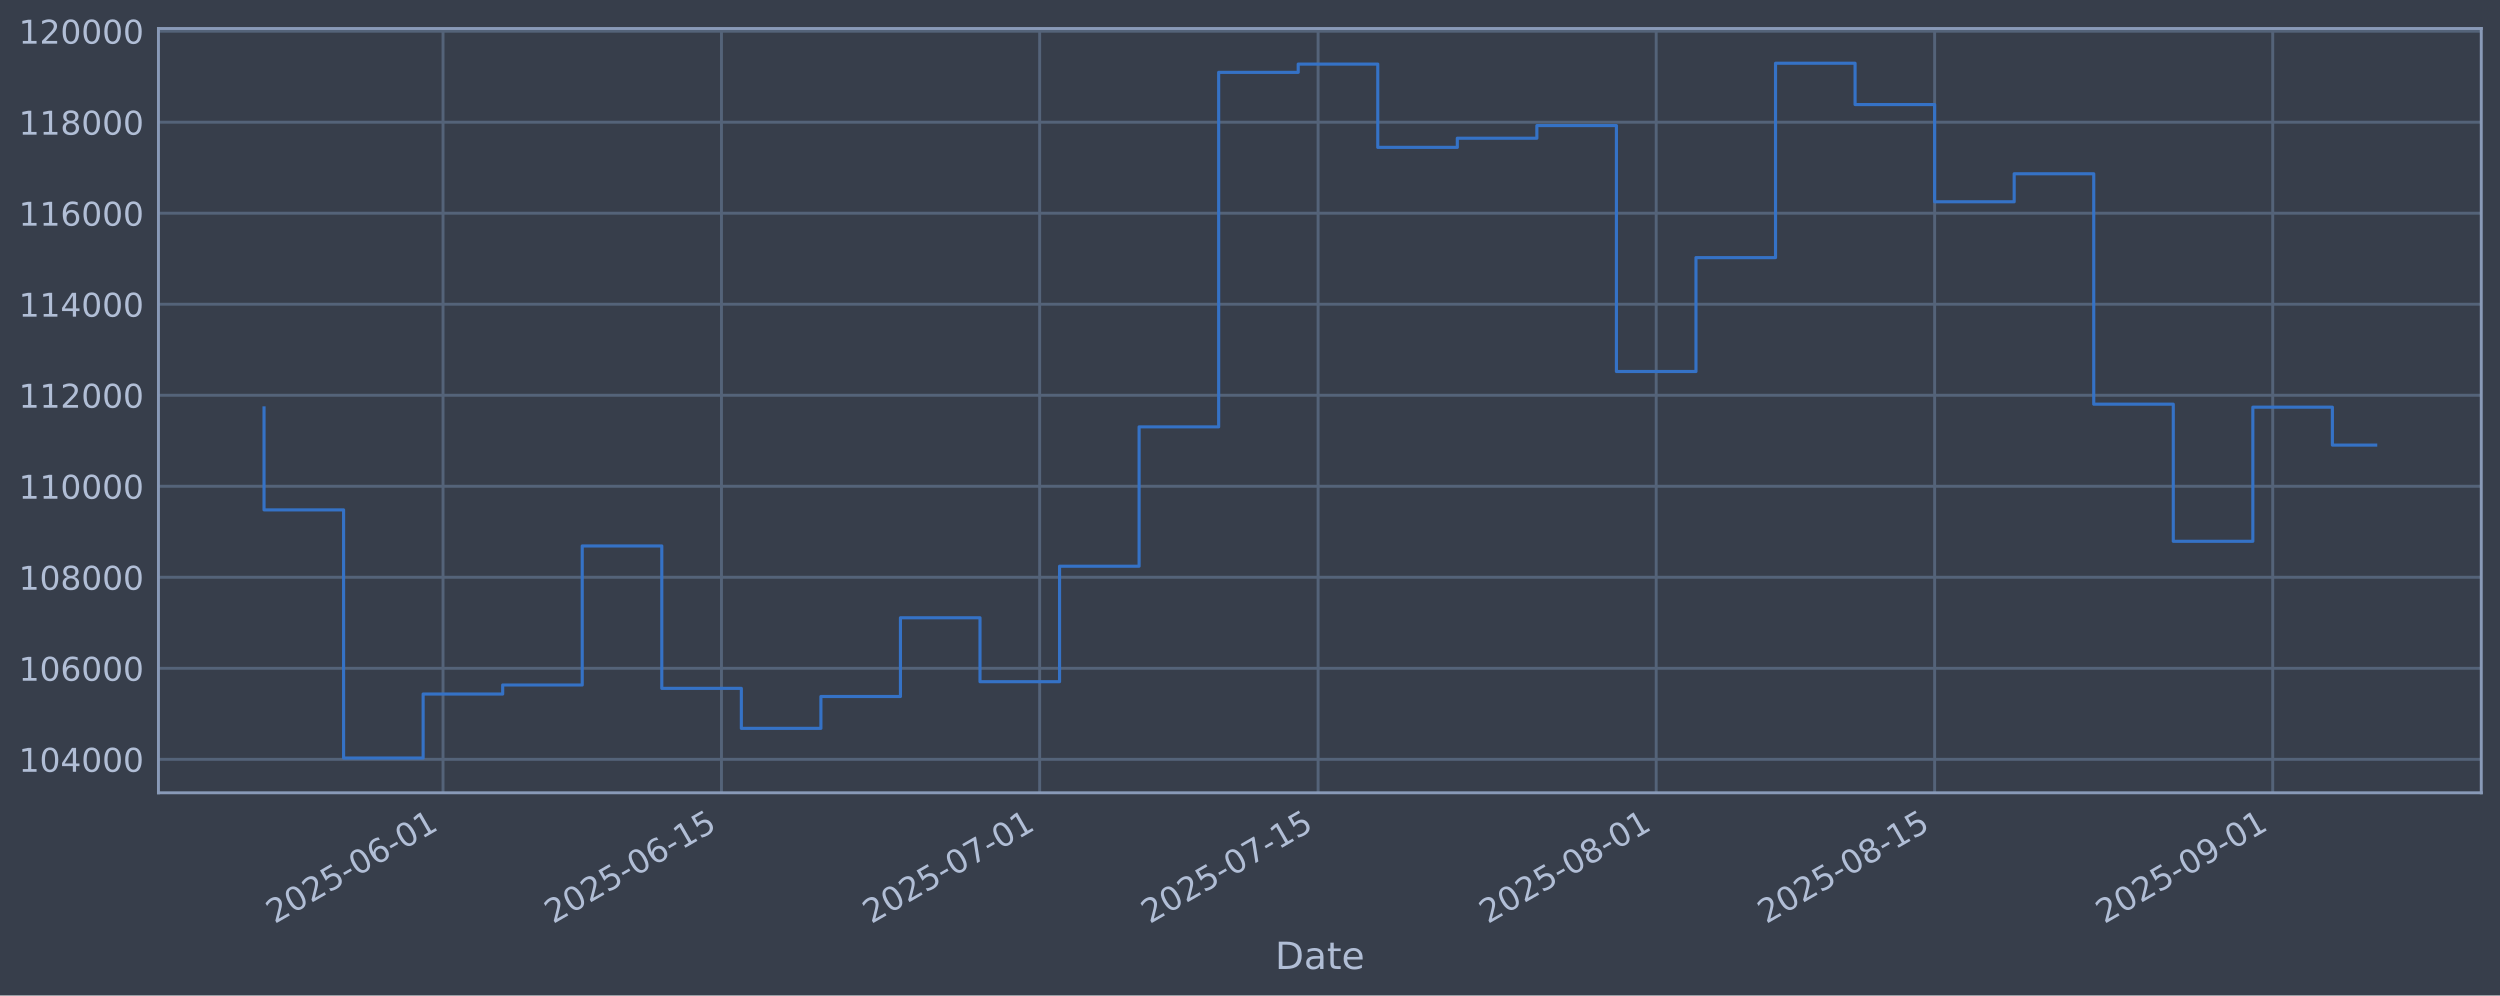
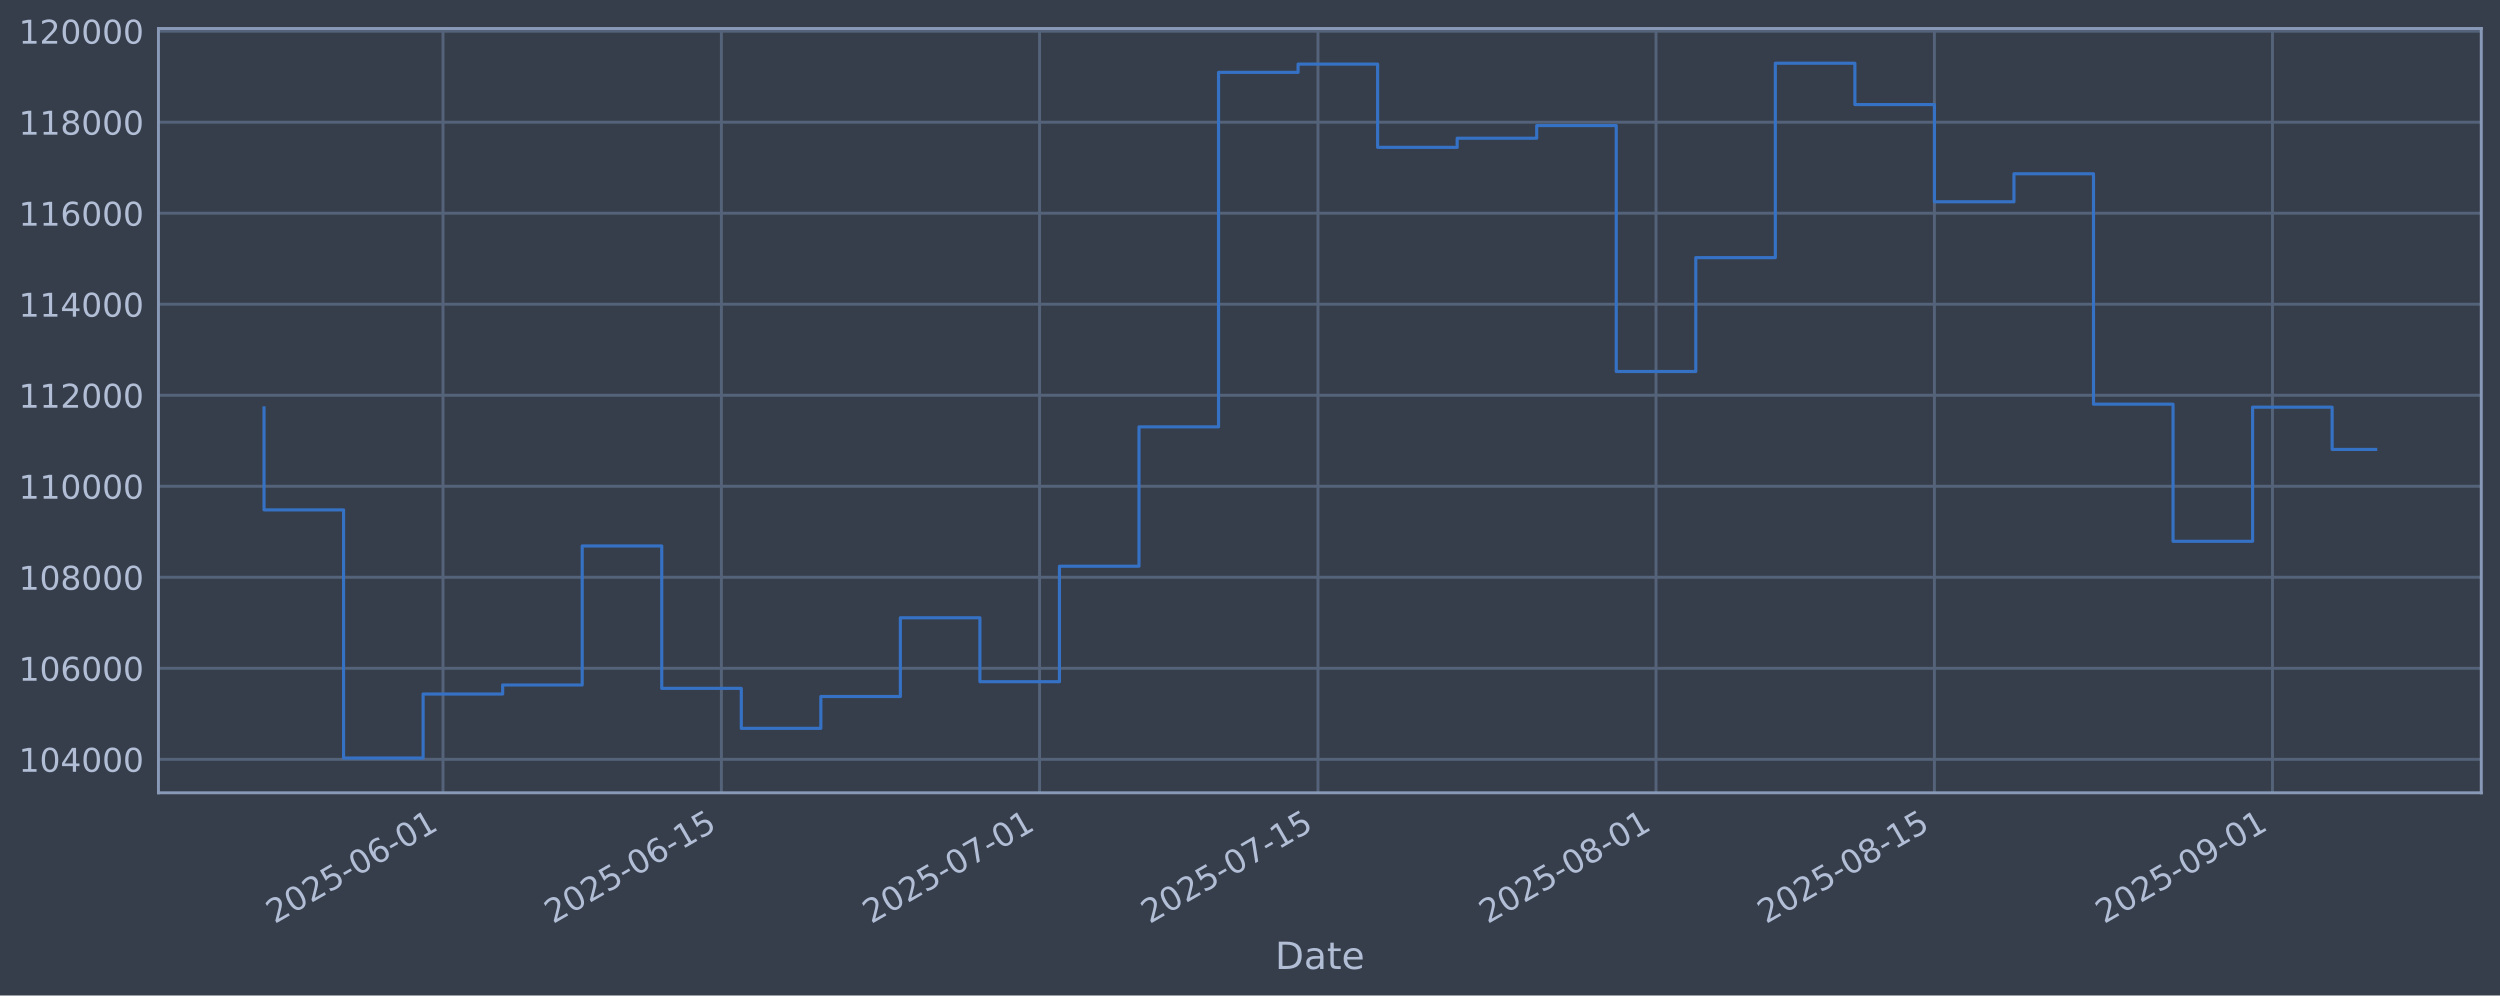
<svg xmlns="http://www.w3.org/2000/svg" xmlns:xlink="http://www.w3.org/1999/xlink" width="960.9pt" height="382.628pt" viewBox="0 0 960.9 382.628" version="1.1">
  <defs>
    <style type="text/css">*{stroke-linejoin: round; stroke-linecap: butt}</style>
  </defs>
  <g id="figure_1">
    <g id="patch_1">
      <path d="M 0 382.628  L 960.9 382.628  L 960.9 0  L 0 0  z " style="fill: #373e4b" />
    </g>
    <g id="axes_1">
      <g id="patch_2">
        <path d="M 60.901 304.718  L 953.701 304.718  L 953.701 10.958  L 60.901 10.958  z " style="fill: #373e4b" />
      </g>
      <g id="matplotlib.axis_1">
        <g id="xtick_1">
          <g id="line2d_1">
-             <path d="M 170.28 304.718  L 170.28 10.958  " clip-path="url(#p58c7b32cfd)" style="fill: none; stroke: #546379; stroke-width: 1.12; stroke-linecap: square" />
+             <path d="M 170.271 304.718  L 170.271 10.958  " clip-path="url(#p82fd6595a7)" style="fill: none; stroke: #546379; stroke-width: 1.12; stroke-linecap: square" />
          </g>
          <g id="line2d_2" />
          <g id="text_1">
-             <g style="fill: #b1bed6" transform="translate(105.5544 355.2226) rotate(-30) scale(0.126 -0.126)">
+             <g style="fill: #b1bed6" transform="translate(105.5457 355.2226) rotate(-30) scale(0.126 -0.126)">
              <defs>
                <path id="DejaVuSans-32" d="M 1228 531  L 3431 531  L 3431 0  L 469 0  L 469 531  Q 828 903 1448 1529  Q 2069 2156 2228 2338  Q 2531 2678 2651 2914  Q 2772 3150 2772 3378  Q 2772 3750 2511 3984  Q 2250 4219 1831 4219  Q 1534 4219 1204 4116  Q 875 4013 500 3803  L 500 4441  Q 881 4594 1212 4672  Q 1544 4750 1819 4750  Q 2544 4750 2975 4387  Q 3406 4025 3406 3419  Q 3406 3131 3298 2873  Q 3191 2616 2906 2266  Q 2828 2175 2409 1742  Q 1991 1309 1228 531  z " transform="scale(0.015625)" />
                <path id="DejaVuSans-30" d="M 2034 4250  Q 1547 4250 1301 3770  Q 1056 3291 1056 2328  Q 1056 1369 1301 889  Q 1547 409 2034 409  Q 2525 409 2770 889  Q 3016 1369 3016 2328  Q 3016 3291 2770 3770  Q 2525 4250 2034 4250  z M 2034 4750  Q 2819 4750 3233 4129  Q 3647 3509 3647 2328  Q 3647 1150 3233 529  Q 2819 -91 2034 -91  Q 1250 -91 836 529  Q 422 1150 422 2328  Q 422 3509 836 4129  Q 1250 4750 2034 4750  z " transform="scale(0.015625)" />
                <path id="DejaVuSans-35" d="M 691 4666  L 3169 4666  L 3169 4134  L 1269 4134  L 1269 2991  Q 1406 3038 1543 3061  Q 1681 3084 1819 3084  Q 2600 3084 3056 2656  Q 3513 2228 3513 1497  Q 3513 744 3044 326  Q 2575 -91 1722 -91  Q 1428 -91 1123 -41  Q 819 9 494 109  L 494 744  Q 775 591 1075 516  Q 1375 441 1709 441  Q 2250 441 2565 725  Q 2881 1009 2881 1497  Q 2881 1984 2565 2268  Q 2250 2553 1709 2553  Q 1456 2553 1204 2497  Q 953 2441 691 2322  L 691 4666  z " transform="scale(0.015625)" />
                <path id="DejaVuSans-2d" d="M 313 2009  L 1997 2009  L 1997 1497  L 313 1497  L 313 2009  z " transform="scale(0.015625)" />
                <path id="DejaVuSans-36" d="M 2113 2584  Q 1688 2584 1439 2293  Q 1191 2003 1191 1497  Q 1191 994 1439 701  Q 1688 409 2113 409  Q 2538 409 2786 701  Q 3034 994 3034 1497  Q 3034 2003 2786 2293  Q 2538 2584 2113 2584  z M 3366 4563  L 3366 3988  Q 3128 4100 2886 4159  Q 2644 4219 2406 4219  Q 1781 4219 1451 3797  Q 1122 3375 1075 2522  Q 1259 2794 1537 2939  Q 1816 3084 2150 3084  Q 2853 3084 3261 2657  Q 3669 2231 3669 1497  Q 3669 778 3244 343  Q 2819 -91 2113 -91  Q 1303 -91 875 529  Q 447 1150 447 2328  Q 447 3434 972 4092  Q 1497 4750 2381 4750  Q 2619 4750 2861 4703  Q 3103 4656 3366 4563  z " transform="scale(0.015625)" />
                <path id="DejaVuSans-31" d="M 794 531  L 1825 531  L 1825 4091  L 703 3866  L 703 4441  L 1819 4666  L 2450 4666  L 2450 531  L 3481 531  L 3481 0  L 794 0  L 794 531  z " transform="scale(0.015625)" />
              </defs>
              <use xlink:href="#DejaVuSans-32" />
              <use xlink:href="#DejaVuSans-30" transform="translate(63.62305 0)" />
              <use xlink:href="#DejaVuSans-32" transform="translate(127.2461 0)" />
              <use xlink:href="#DejaVuSans-35" transform="translate(190.8691 0)" />
              <use xlink:href="#DejaVuSans-2d" transform="translate(254.4922 0)" />
              <use xlink:href="#DejaVuSans-30" transform="translate(290.5762 0)" />
              <use xlink:href="#DejaVuSans-36" transform="translate(354.1992 0)" />
              <use xlink:href="#DejaVuSans-2d" transform="translate(417.8223 0)" />
              <use xlink:href="#DejaVuSans-30" transform="translate(453.9062 0)" />
              <use xlink:href="#DejaVuSans-31" transform="translate(517.5293 0)" />
            </g>
          </g>
        </g>
        <g id="xtick_2">
          <g id="line2d_3">
-             <path d="M 277.298 304.718  L 277.298 10.958  " clip-path="url(#p58c7b32cfd)" style="fill: none; stroke: #546379; stroke-width: 1.12; stroke-linecap: square" />
+             <path d="M 277.276 304.718  L 277.276 10.958  " clip-path="url(#p82fd6595a7)" style="fill: none; stroke: #546379; stroke-width: 1.12; stroke-linecap: square" />
          </g>
          <g id="line2d_4" />
          <g id="text_2">
-             <g style="fill: #b1bed6" transform="translate(212.5728 355.2226) rotate(-30) scale(0.126 -0.126)">
+             <g style="fill: #b1bed6" transform="translate(212.5508 355.2226) rotate(-30) scale(0.126 -0.126)">
              <use xlink:href="#DejaVuSans-32" />
              <use xlink:href="#DejaVuSans-30" transform="translate(63.62305 0)" />
              <use xlink:href="#DejaVuSans-32" transform="translate(127.2461 0)" />
              <use xlink:href="#DejaVuSans-35" transform="translate(190.8691 0)" />
              <use xlink:href="#DejaVuSans-2d" transform="translate(254.4922 0)" />
              <use xlink:href="#DejaVuSans-30" transform="translate(290.5762 0)" />
              <use xlink:href="#DejaVuSans-36" transform="translate(354.1992 0)" />
              <use xlink:href="#DejaVuSans-2d" transform="translate(417.8223 0)" />
              <use xlink:href="#DejaVuSans-31" transform="translate(453.9062 0)" />
              <use xlink:href="#DejaVuSans-35" transform="translate(517.5293 0)" />
            </g>
          </g>
        </g>
        <g id="xtick_3">
          <g id="line2d_5">
-             <path d="M 399.605 304.718  L 399.605 10.958  " clip-path="url(#p58c7b32cfd)" style="fill: none; stroke: #546379; stroke-width: 1.12; stroke-linecap: square" />
+             <path d="M 399.568 304.718  L 399.568 10.958  " clip-path="url(#p82fd6595a7)" style="fill: none; stroke: #546379; stroke-width: 1.12; stroke-linecap: square" />
          </g>
          <g id="line2d_6" />
          <g id="text_3">
-             <g style="fill: #b1bed6" transform="translate(334.8796 355.2226) rotate(-30) scale(0.126 -0.126)">
+             <g style="fill: #b1bed6" transform="translate(334.8422 355.2226) rotate(-30) scale(0.126 -0.126)">
              <defs>
                <path id="DejaVuSans-37" d="M 525 4666  L 3525 4666  L 3525 4397  L 1831 0  L 1172 0  L 2766 4134  L 525 4134  L 525 4666  z " transform="scale(0.015625)" />
              </defs>
              <use xlink:href="#DejaVuSans-32" />
              <use xlink:href="#DejaVuSans-30" transform="translate(63.62305 0)" />
              <use xlink:href="#DejaVuSans-32" transform="translate(127.2461 0)" />
              <use xlink:href="#DejaVuSans-35" transform="translate(190.8691 0)" />
              <use xlink:href="#DejaVuSans-2d" transform="translate(254.4922 0)" />
              <use xlink:href="#DejaVuSans-30" transform="translate(290.5762 0)" />
              <use xlink:href="#DejaVuSans-37" transform="translate(354.1992 0)" />
              <use xlink:href="#DejaVuSans-2d" transform="translate(417.8223 0)" />
              <use xlink:href="#DejaVuSans-30" transform="translate(453.9062 0)" />
              <use xlink:href="#DejaVuSans-31" transform="translate(517.5293 0)" />
            </g>
          </g>
        </g>
        <g id="xtick_4">
          <g id="line2d_7">
-             <path d="M 506.624 304.718  L 506.624 10.958  " clip-path="url(#p58c7b32cfd)" style="fill: none; stroke: #546379; stroke-width: 1.12; stroke-linecap: square" />
+             <path d="M 506.573 304.718  L 506.573 10.958  " clip-path="url(#p82fd6595a7)" style="fill: none; stroke: #546379; stroke-width: 1.12; stroke-linecap: square" />
          </g>
          <g id="line2d_8" />
          <g id="text_4">
-             <g style="fill: #b1bed6" transform="translate(441.898 355.2226) rotate(-30) scale(0.126 -0.126)">
+             <g style="fill: #b1bed6" transform="translate(441.8472 355.2226) rotate(-30) scale(0.126 -0.126)">
              <use xlink:href="#DejaVuSans-32" />
              <use xlink:href="#DejaVuSans-30" transform="translate(63.62305 0)" />
              <use xlink:href="#DejaVuSans-32" transform="translate(127.2461 0)" />
              <use xlink:href="#DejaVuSans-35" transform="translate(190.8691 0)" />
              <use xlink:href="#DejaVuSans-2d" transform="translate(254.4922 0)" />
              <use xlink:href="#DejaVuSans-30" transform="translate(290.5762 0)" />
              <use xlink:href="#DejaVuSans-37" transform="translate(354.1992 0)" />
              <use xlink:href="#DejaVuSans-2d" transform="translate(417.8223 0)" />
              <use xlink:href="#DejaVuSans-31" transform="translate(453.9062 0)" />
              <use xlink:href="#DejaVuSans-35" transform="translate(517.5293 0)" />
            </g>
          </g>
        </g>
        <g id="xtick_5">
          <g id="line2d_9">
-             <path d="M 636.574 304.718  L 636.574 10.958  " clip-path="url(#p58c7b32cfd)" style="fill: none; stroke: #546379; stroke-width: 1.12; stroke-linecap: square" />
+             <path d="M 636.507 304.718  L 636.507 10.958  " clip-path="url(#p82fd6595a7)" style="fill: none; stroke: #546379; stroke-width: 1.12; stroke-linecap: square" />
          </g>
          <g id="line2d_10" />
          <g id="text_5">
-             <g style="fill: #b1bed6" transform="translate(571.849 355.2226) rotate(-30) scale(0.126 -0.126)">
+             <g style="fill: #b1bed6" transform="translate(571.7818 355.2226) rotate(-30) scale(0.126 -0.126)">
              <defs>
                <path id="DejaVuSans-38" d="M 2034 2216  Q 1584 2216 1326 1975  Q 1069 1734 1069 1313  Q 1069 891 1326 650  Q 1584 409 2034 409  Q 2484 409 2743 651  Q 3003 894 3003 1313  Q 3003 1734 2745 1975  Q 2488 2216 2034 2216  z M 1403 2484  Q 997 2584 770 2862  Q 544 3141 544 3541  Q 544 4100 942 4425  Q 1341 4750 2034 4750  Q 2731 4750 3128 4425  Q 3525 4100 3525 3541  Q 3525 3141 3298 2862  Q 3072 2584 2669 2484  Q 3125 2378 3379 2068  Q 3634 1759 3634 1313  Q 3634 634 3220 271  Q 2806 -91 2034 -91  Q 1263 -91 848 271  Q 434 634 434 1313  Q 434 1759 690 2068  Q 947 2378 1403 2484  z M 1172 3481  Q 1172 3119 1398 2916  Q 1625 2713 2034 2713  Q 2441 2713 2670 2916  Q 2900 3119 2900 3481  Q 2900 3844 2670 4047  Q 2441 4250 2034 4250  Q 1625 4250 1398 4047  Q 1172 3844 1172 3481  z " transform="scale(0.015625)" />
              </defs>
              <use xlink:href="#DejaVuSans-32" />
              <use xlink:href="#DejaVuSans-30" transform="translate(63.62305 0)" />
              <use xlink:href="#DejaVuSans-32" transform="translate(127.2461 0)" />
              <use xlink:href="#DejaVuSans-35" transform="translate(190.8691 0)" />
              <use xlink:href="#DejaVuSans-2d" transform="translate(254.4922 0)" />
              <use xlink:href="#DejaVuSans-30" transform="translate(290.5762 0)" />
              <use xlink:href="#DejaVuSans-38" transform="translate(354.1992 0)" />
              <use xlink:href="#DejaVuSans-2d" transform="translate(417.8223 0)" />
              <use xlink:href="#DejaVuSans-30" transform="translate(453.9062 0)" />
              <use xlink:href="#DejaVuSans-31" transform="translate(517.5293 0)" />
            </g>
          </g>
        </g>
        <g id="xtick_6">
          <g id="line2d_11">
-             <path d="M 743.593 304.718  L 743.593 10.958  " clip-path="url(#p58c7b32cfd)" style="fill: none; stroke: #546379; stroke-width: 1.12; stroke-linecap: square" />
+             <path d="M 743.512 304.718  L 743.512 10.958  " clip-path="url(#p82fd6595a7)" style="fill: none; stroke: #546379; stroke-width: 1.12; stroke-linecap: square" />
          </g>
          <g id="line2d_12" />
          <g id="text_6">
-             <g style="fill: #b1bed6" transform="translate(678.8674 355.2226) rotate(-30) scale(0.126 -0.126)">
+             <g style="fill: #b1bed6" transform="translate(678.7869 355.2226) rotate(-30) scale(0.126 -0.126)">
              <use xlink:href="#DejaVuSans-32" />
              <use xlink:href="#DejaVuSans-30" transform="translate(63.62305 0)" />
              <use xlink:href="#DejaVuSans-32" transform="translate(127.2461 0)" />
              <use xlink:href="#DejaVuSans-35" transform="translate(190.8691 0)" />
              <use xlink:href="#DejaVuSans-2d" transform="translate(254.4922 0)" />
              <use xlink:href="#DejaVuSans-30" transform="translate(290.5762 0)" />
              <use xlink:href="#DejaVuSans-38" transform="translate(354.1992 0)" />
              <use xlink:href="#DejaVuSans-2d" transform="translate(417.8223 0)" />
              <use xlink:href="#DejaVuSans-31" transform="translate(453.9062 0)" />
              <use xlink:href="#DejaVuSans-35" transform="translate(517.5293 0)" />
            </g>
          </g>
        </g>
        <g id="xtick_7">
          <g id="line2d_13">
-             <path d="M 873.544 304.718  L 873.544 10.958  " clip-path="url(#p58c7b32cfd)" style="fill: none; stroke: #546379; stroke-width: 1.12; stroke-linecap: square" />
+             <path d="M 873.447 304.718  L 873.447 10.958  " clip-path="url(#p82fd6595a7)" style="fill: none; stroke: #546379; stroke-width: 1.12; stroke-linecap: square" />
          </g>
          <g id="line2d_14" />
          <g id="text_7">
-             <g style="fill: #b1bed6" transform="translate(808.8183 355.2226) rotate(-30) scale(0.126 -0.126)">
+             <g style="fill: #b1bed6" transform="translate(808.7215 355.2226) rotate(-30) scale(0.126 -0.126)">
              <defs>
                <path id="DejaVuSans-39" d="M 703 97  L 703 672  Q 941 559 1184 500  Q 1428 441 1663 441  Q 2288 441 2617 861  Q 2947 1281 2994 2138  Q 2813 1869 2534 1725  Q 2256 1581 1919 1581  Q 1219 1581 811 2004  Q 403 2428 403 3163  Q 403 3881 828 4315  Q 1253 4750 1959 4750  Q 2769 4750 3195 4129  Q 3622 3509 3622 2328  Q 3622 1225 3098 567  Q 2575 -91 1691 -91  Q 1453 -91 1209 -44  Q 966 3 703 97  z M 1959 2075  Q 2384 2075 2632 2365  Q 2881 2656 2881 3163  Q 2881 3666 2632 3958  Q 2384 4250 1959 4250  Q 1534 4250 1286 3958  Q 1038 3666 1038 3163  Q 1038 2656 1286 2365  Q 1534 2075 1959 2075  z " transform="scale(0.015625)" />
              </defs>
              <use xlink:href="#DejaVuSans-32" />
              <use xlink:href="#DejaVuSans-30" transform="translate(63.62305 0)" />
              <use xlink:href="#DejaVuSans-32" transform="translate(127.2461 0)" />
              <use xlink:href="#DejaVuSans-35" transform="translate(190.8691 0)" />
              <use xlink:href="#DejaVuSans-2d" transform="translate(254.4922 0)" />
              <use xlink:href="#DejaVuSans-30" transform="translate(290.5762 0)" />
              <use xlink:href="#DejaVuSans-39" transform="translate(354.1992 0)" />
              <use xlink:href="#DejaVuSans-2d" transform="translate(417.8223 0)" />
              <use xlink:href="#DejaVuSans-30" transform="translate(453.9062 0)" />
              <use xlink:href="#DejaVuSans-31" transform="translate(517.5293 0)" />
            </g>
          </g>
        </g>
        <g id="text_8">
          <g style="fill: #b1bed6" transform="translate(490.0914 372.4337) scale(0.144 -0.144)">
            <defs>
              <path id="DejaVuSans-44" d="M 1259 4147  L 1259 519  L 2022 519  Q 2988 519 3436 956  Q 3884 1394 3884 2338  Q 3884 3275 3436 3711  Q 2988 4147 2022 4147  L 1259 4147  z M 628 4666  L 1925 4666  Q 3281 4666 3915 4102  Q 4550 3538 4550 2338  Q 4550 1131 3912 565  Q 3275 0 1925 0  L 628 0  L 628 4666  z " transform="scale(0.015625)" />
              <path id="DejaVuSans-61" d="M 2194 1759  Q 1497 1759 1228 1600  Q 959 1441 959 1056  Q 959 750 1161 570  Q 1363 391 1709 391  Q 2188 391 2477 730  Q 2766 1069 2766 1631  L 2766 1759  L 2194 1759  z M 3341 1997  L 3341 0  L 2766 0  L 2766 531  Q 2569 213 2275 61  Q 1981 -91 1556 -91  Q 1019 -91 701 211  Q 384 513 384 1019  Q 384 1609 779 1909  Q 1175 2209 1959 2209  L 2766 2209  L 2766 2266  Q 2766 2663 2505 2880  Q 2244 3097 1772 3097  Q 1472 3097 1187 3025  Q 903 2953 641 2809  L 641 3341  Q 956 3463 1253 3523  Q 1550 3584 1831 3584  Q 2591 3584 2966 3190  Q 3341 2797 3341 1997  z " transform="scale(0.015625)" />
              <path id="DejaVuSans-74" d="M 1172 4494  L 1172 3500  L 2356 3500  L 2356 3053  L 1172 3053  L 1172 1153  Q 1172 725 1289 603  Q 1406 481 1766 481  L 2356 481  L 2356 0  L 1766 0  Q 1100 0 847 248  Q 594 497 594 1153  L 594 3053  L 172 3053  L 172 3500  L 594 3500  L 594 4494  L 1172 4494  z " transform="scale(0.015625)" />
              <path id="DejaVuSans-65" d="M 3597 1894  L 3597 1613  L 953 1613  Q 991 1019 1311 708  Q 1631 397 2203 397  Q 2534 397 2845 478  Q 3156 559 3463 722  L 3463 178  Q 3153 47 2828 -22  Q 2503 -91 2169 -91  Q 1331 -91 842 396  Q 353 884 353 1716  Q 353 2575 817 3079  Q 1281 3584 2069 3584  Q 2775 3584 3186 3129  Q 3597 2675 3597 1894  z M 3022 2063  Q 3016 2534 2758 2815  Q 2500 3097 2075 3097  Q 1594 3097 1305 2825  Q 1016 2553 972 2059  L 3022 2063  z " transform="scale(0.015625)" />
            </defs>
            <use xlink:href="#DejaVuSans-44" />
            <use xlink:href="#DejaVuSans-61" transform="translate(77.00195 0)" />
            <use xlink:href="#DejaVuSans-74" transform="translate(138.2812 0)" />
            <use xlink:href="#DejaVuSans-65" transform="translate(177.4902 0)" />
          </g>
        </g>
      </g>
      <g id="matplotlib.axis_2">
        <g id="ytick_1">
          <g id="line2d_15">
-             <path d="M 60.901 291.85  L 953.701 291.85  " clip-path="url(#p58c7b32cfd)" style="fill: none; stroke: #546379; stroke-width: 1.12; stroke-linecap: square" />
+             <path d="M 60.901 291.85  L 953.701 291.85  " clip-path="url(#p82fd6595a7)" style="fill: none; stroke: #546379; stroke-width: 1.12; stroke-linecap: square" />
          </g>
          <g id="line2d_16" />
          <g id="text_9">
            <g style="fill: #b1bed6" transform="translate(7.2 296.6367) scale(0.126 -0.126)">
              <defs>
                <path id="DejaVuSans-34" d="M 2419 4116  L 825 1625  L 2419 1625  L 2419 4116  z M 2253 4666  L 3047 4666  L 3047 1625  L 3713 1625  L 3713 1100  L 3047 1100  L 3047 0  L 2419 0  L 2419 1100  L 313 1100  L 313 1709  L 2253 4666  z " transform="scale(0.015625)" />
              </defs>
              <use xlink:href="#DejaVuSans-31" />
              <use xlink:href="#DejaVuSans-30" transform="translate(63.62305 0)" />
              <use xlink:href="#DejaVuSans-34" transform="translate(127.2461 0)" />
              <use xlink:href="#DejaVuSans-30" transform="translate(190.8691 0)" />
              <use xlink:href="#DejaVuSans-30" transform="translate(254.4922 0)" />
              <use xlink:href="#DejaVuSans-30" transform="translate(318.1152 0)" />
            </g>
          </g>
        </g>
        <g id="ytick_2">
          <g id="line2d_17">
-             <path d="M 60.901 256.867  L 953.701 256.867  " clip-path="url(#p58c7b32cfd)" style="fill: none; stroke: #546379; stroke-width: 1.12; stroke-linecap: square" />
+             <path d="M 60.901 256.867  L 953.701 256.867  " clip-path="url(#p82fd6595a7)" style="fill: none; stroke: #546379; stroke-width: 1.12; stroke-linecap: square" />
          </g>
          <g id="line2d_18" />
          <g id="text_10">
            <g style="fill: #b1bed6" transform="translate(7.2 261.6538) scale(0.126 -0.126)">
              <use xlink:href="#DejaVuSans-31" />
              <use xlink:href="#DejaVuSans-30" transform="translate(63.62305 0)" />
              <use xlink:href="#DejaVuSans-36" transform="translate(127.2461 0)" />
              <use xlink:href="#DejaVuSans-30" transform="translate(190.8691 0)" />
              <use xlink:href="#DejaVuSans-30" transform="translate(254.4922 0)" />
              <use xlink:href="#DejaVuSans-30" transform="translate(318.1152 0)" />
            </g>
          </g>
        </g>
        <g id="ytick_3">
          <g id="line2d_19">
-             <path d="M 60.901 221.884  L 953.701 221.884  " clip-path="url(#p58c7b32cfd)" style="fill: none; stroke: #546379; stroke-width: 1.12; stroke-linecap: square" />
+             <path d="M 60.901 221.884  L 953.701 221.884  " clip-path="url(#p82fd6595a7)" style="fill: none; stroke: #546379; stroke-width: 1.12; stroke-linecap: square" />
          </g>
          <g id="line2d_20" />
          <g id="text_11">
            <g style="fill: #b1bed6" transform="translate(7.2 226.671) scale(0.126 -0.126)">
              <use xlink:href="#DejaVuSans-31" />
              <use xlink:href="#DejaVuSans-30" transform="translate(63.62305 0)" />
              <use xlink:href="#DejaVuSans-38" transform="translate(127.2461 0)" />
              <use xlink:href="#DejaVuSans-30" transform="translate(190.8691 0)" />
              <use xlink:href="#DejaVuSans-30" transform="translate(254.4922 0)" />
              <use xlink:href="#DejaVuSans-30" transform="translate(318.1152 0)" />
            </g>
          </g>
        </g>
        <g id="ytick_4">
          <g id="line2d_21">
-             <path d="M 60.901 186.901  L 953.701 186.901  " clip-path="url(#p58c7b32cfd)" style="fill: none; stroke: #546379; stroke-width: 1.12; stroke-linecap: square" />
+             <path d="M 60.901 186.901  L 953.701 186.901  " clip-path="url(#p82fd6595a7)" style="fill: none; stroke: #546379; stroke-width: 1.12; stroke-linecap: square" />
          </g>
          <g id="line2d_22" />
          <g id="text_12">
            <g style="fill: #b1bed6" transform="translate(7.2 191.6882) scale(0.126 -0.126)">
              <use xlink:href="#DejaVuSans-31" />
              <use xlink:href="#DejaVuSans-31" transform="translate(63.62305 0)" />
              <use xlink:href="#DejaVuSans-30" transform="translate(127.2461 0)" />
              <use xlink:href="#DejaVuSans-30" transform="translate(190.8691 0)" />
              <use xlink:href="#DejaVuSans-30" transform="translate(254.4922 0)" />
              <use xlink:href="#DejaVuSans-30" transform="translate(318.1152 0)" />
            </g>
          </g>
        </g>
        <g id="ytick_5">
          <g id="line2d_23">
-             <path d="M 60.901 151.918  L 953.701 151.918  " clip-path="url(#p58c7b32cfd)" style="fill: none; stroke: #546379; stroke-width: 1.12; stroke-linecap: square" />
+             <path d="M 60.901 151.918  L 953.701 151.918  " clip-path="url(#p82fd6595a7)" style="fill: none; stroke: #546379; stroke-width: 1.12; stroke-linecap: square" />
          </g>
          <g id="line2d_24" />
          <g id="text_13">
            <g style="fill: #b1bed6" transform="translate(7.2 156.7053) scale(0.126 -0.126)">
              <use xlink:href="#DejaVuSans-31" />
              <use xlink:href="#DejaVuSans-31" transform="translate(63.62305 0)" />
              <use xlink:href="#DejaVuSans-32" transform="translate(127.2461 0)" />
              <use xlink:href="#DejaVuSans-30" transform="translate(190.8691 0)" />
              <use xlink:href="#DejaVuSans-30" transform="translate(254.4922 0)" />
              <use xlink:href="#DejaVuSans-30" transform="translate(318.1152 0)" />
            </g>
          </g>
        </g>
        <g id="ytick_6">
          <g id="line2d_25">
-             <path d="M 60.901 116.936  L 953.701 116.936  " clip-path="url(#p58c7b32cfd)" style="fill: none; stroke: #546379; stroke-width: 1.12; stroke-linecap: square" />
+             <path d="M 60.901 116.936  L 953.701 116.936  " clip-path="url(#p82fd6595a7)" style="fill: none; stroke: #546379; stroke-width: 1.12; stroke-linecap: square" />
          </g>
          <g id="line2d_26" />
          <g id="text_14">
            <g style="fill: #b1bed6" transform="translate(7.2 121.7225) scale(0.126 -0.126)">
              <use xlink:href="#DejaVuSans-31" />
              <use xlink:href="#DejaVuSans-31" transform="translate(63.62305 0)" />
              <use xlink:href="#DejaVuSans-34" transform="translate(127.2461 0)" />
              <use xlink:href="#DejaVuSans-30" transform="translate(190.8691 0)" />
              <use xlink:href="#DejaVuSans-30" transform="translate(254.4922 0)" />
              <use xlink:href="#DejaVuSans-30" transform="translate(318.1152 0)" />
            </g>
          </g>
        </g>
        <g id="ytick_7">
          <g id="line2d_27">
-             <path d="M 60.901 81.953  L 953.701 81.953  " clip-path="url(#p58c7b32cfd)" style="fill: none; stroke: #546379; stroke-width: 1.12; stroke-linecap: square" />
+             <path d="M 60.901 81.953  L 953.701 81.953  " clip-path="url(#p82fd6595a7)" style="fill: none; stroke: #546379; stroke-width: 1.12; stroke-linecap: square" />
          </g>
          <g id="line2d_28" />
          <g id="text_15">
            <g style="fill: #b1bed6" transform="translate(7.2 86.73969) scale(0.126 -0.126)">
              <use xlink:href="#DejaVuSans-31" />
              <use xlink:href="#DejaVuSans-31" transform="translate(63.62305 0)" />
              <use xlink:href="#DejaVuSans-36" transform="translate(127.2461 0)" />
              <use xlink:href="#DejaVuSans-30" transform="translate(190.8691 0)" />
              <use xlink:href="#DejaVuSans-30" transform="translate(254.4922 0)" />
              <use xlink:href="#DejaVuSans-30" transform="translate(318.1152 0)" />
            </g>
          </g>
        </g>
        <g id="ytick_8">
          <g id="line2d_29">
-             <path d="M 60.901 46.97  L 953.701 46.97  " clip-path="url(#p58c7b32cfd)" style="fill: none; stroke: #546379; stroke-width: 1.12; stroke-linecap: square" />
+             <path d="M 60.901 46.97  L 953.701 46.97  " clip-path="url(#p82fd6595a7)" style="fill: none; stroke: #546379; stroke-width: 1.12; stroke-linecap: square" />
          </g>
          <g id="line2d_30" />
          <g id="text_16">
            <g style="fill: #b1bed6" transform="translate(7.2 51.75686) scale(0.126 -0.126)">
              <use xlink:href="#DejaVuSans-31" />
              <use xlink:href="#DejaVuSans-31" transform="translate(63.62305 0)" />
              <use xlink:href="#DejaVuSans-38" transform="translate(127.2461 0)" />
              <use xlink:href="#DejaVuSans-30" transform="translate(190.8691 0)" />
              <use xlink:href="#DejaVuSans-30" transform="translate(254.4922 0)" />
              <use xlink:href="#DejaVuSans-30" transform="translate(318.1152 0)" />
            </g>
          </g>
        </g>
        <g id="ytick_9">
          <g id="line2d_31">
-             <path d="M 60.901 11.987  L 953.701 11.987  " clip-path="url(#p58c7b32cfd)" style="fill: none; stroke: #546379; stroke-width: 1.12; stroke-linecap: square" />
+             <path d="M 60.901 11.987  L 953.701 11.987  " clip-path="url(#p82fd6595a7)" style="fill: none; stroke: #546379; stroke-width: 1.12; stroke-linecap: square" />
          </g>
          <g id="line2d_32" />
          <g id="text_17">
            <g style="fill: #b1bed6" transform="translate(7.2 16.77403) scale(0.126 -0.126)">
              <use xlink:href="#DejaVuSans-31" />
              <use xlink:href="#DejaVuSans-32" transform="translate(63.62305 0)" />
              <use xlink:href="#DejaVuSans-30" transform="translate(127.2461 0)" />
              <use xlink:href="#DejaVuSans-30" transform="translate(190.8691 0)" />
              <use xlink:href="#DejaVuSans-30" transform="translate(254.4922 0)" />
              <use xlink:href="#DejaVuSans-30" transform="translate(318.1152 0)" />
            </g>
          </g>
        </g>
      </g>
      <g id="line2d_33">
-         <path d="M 101.482 156.778  L 101.482 195.974  L 132.059 195.974  L 132.059 291.366  L 162.636 291.366  L 162.636 266.759  L 193.212 266.759  L 193.212 263.286  L 223.789 263.286  L 223.789 209.841  L 254.366 209.841  L 254.366 264.586  L 284.942 264.586  L 284.942 279.95  L 315.519 279.95  L 315.519 267.706  L 346.096 267.706  L 346.096 237.446  L 376.673 237.446  L 376.673 262.012  L 407.249 262.012  L 407.249 217.631  L 437.826 217.631  L 437.826 164.07  L 468.403 164.07  L 468.403 27.81  L 498.979 27.81  L 498.979 24.636  L 529.556 24.636  L 529.556 56.646  L 560.133 56.646  L 560.133 53.121  L 590.709 53.121  L 590.709 48.272  L 621.286 48.272  L 621.286 142.793  L 651.863 142.793  L 651.863 99.016  L 682.44 99.016  L 682.44 24.311  L 713.016 24.311  L 713.016 40.185  L 743.593 40.185  L 743.593 77.56  L 774.17 77.56  L 774.17 66.788  L 804.746 66.788  L 804.746 155.356  L 835.323 155.356  L 835.323 208.052  L 865.9 208.052  L 865.9 156.509  L 896.476 156.509  L 896.476 171.074  L 913.119 171.074  " clip-path="url(#p58c7b32cfd)" style="fill: none; stroke: #3572c6; stroke-width: 1.2; stroke-linecap: square" />
+         <path d="M 101.482 156.778  L 101.482 195.974  L 132.055 195.974  L 132.055 291.366  L 162.628 291.366  L 162.628 266.759  L 193.201 266.759  L 193.201 263.286  L 223.774 263.286  L 223.774 209.841  L 254.347 209.841  L 254.347 264.586  L 284.919 264.586  L 284.919 279.95  L 315.492 279.95  L 315.492 267.706  L 346.065 267.706  L 346.065 237.446  L 376.638 237.446  L 376.638 262.012  L 407.211 262.012  L 407.211 217.631  L 437.784 217.631  L 437.784 164.07  L 468.357 164.07  L 468.357 27.81  L 498.929 27.81  L 498.929 24.636  L 529.502 24.636  L 529.502 56.646  L 560.075 56.646  L 560.075 53.121  L 590.648 53.121  L 590.648 48.272  L 621.221 48.272  L 621.221 142.793  L 651.794 142.793  L 651.794 99.016  L 682.367 99.016  L 682.367 24.311  L 712.94 24.311  L 712.94 40.185  L 743.512 40.185  L 743.512 77.56  L 774.085 77.56  L 774.085 66.788  L 804.658 66.788  L 804.658 155.356  L 835.231 155.356  L 835.231 208.052  L 865.804 208.052  L 865.804 156.509  L 896.377 156.509  L 896.377 172.734  L 913.119 172.734  " clip-path="url(#p82fd6595a7)" style="fill: none; stroke: #3572c6; stroke-width: 1.2; stroke-linecap: square" />
      </g>
      <g id="patch_3">
        <path d="M 60.901 304.718  L 60.901 10.958  " style="fill: none; stroke: #899ab8; stroke-width: 1.12; stroke-linejoin: miter; stroke-linecap: square" />
      </g>
      <g id="patch_4">
        <path d="M 953.701 304.718  L 953.701 10.958  " style="fill: none; stroke: #899ab8; stroke-width: 1.12; stroke-linejoin: miter; stroke-linecap: square" />
      </g>
      <g id="patch_5">
        <path d="M 60.901 304.718  L 953.701 304.718  " style="fill: none; stroke: #899ab8; stroke-width: 1.12; stroke-linejoin: miter; stroke-linecap: square" />
      </g>
      <g id="patch_6">
        <path d="M 60.901 10.958  L 953.701 10.958  " style="fill: none; stroke: #899ab8; stroke-width: 1.12; stroke-linejoin: miter; stroke-linecap: square" />
      </g>
    </g>
  </g>
  <defs>
-     <clipPath id="p58c7b32cfd">
+     <clipPath id="p82fd6595a7">
      <rect x="60.901" y="10.958" width="892.8" height="293.76" />
    </clipPath>
  </defs>
</svg>
